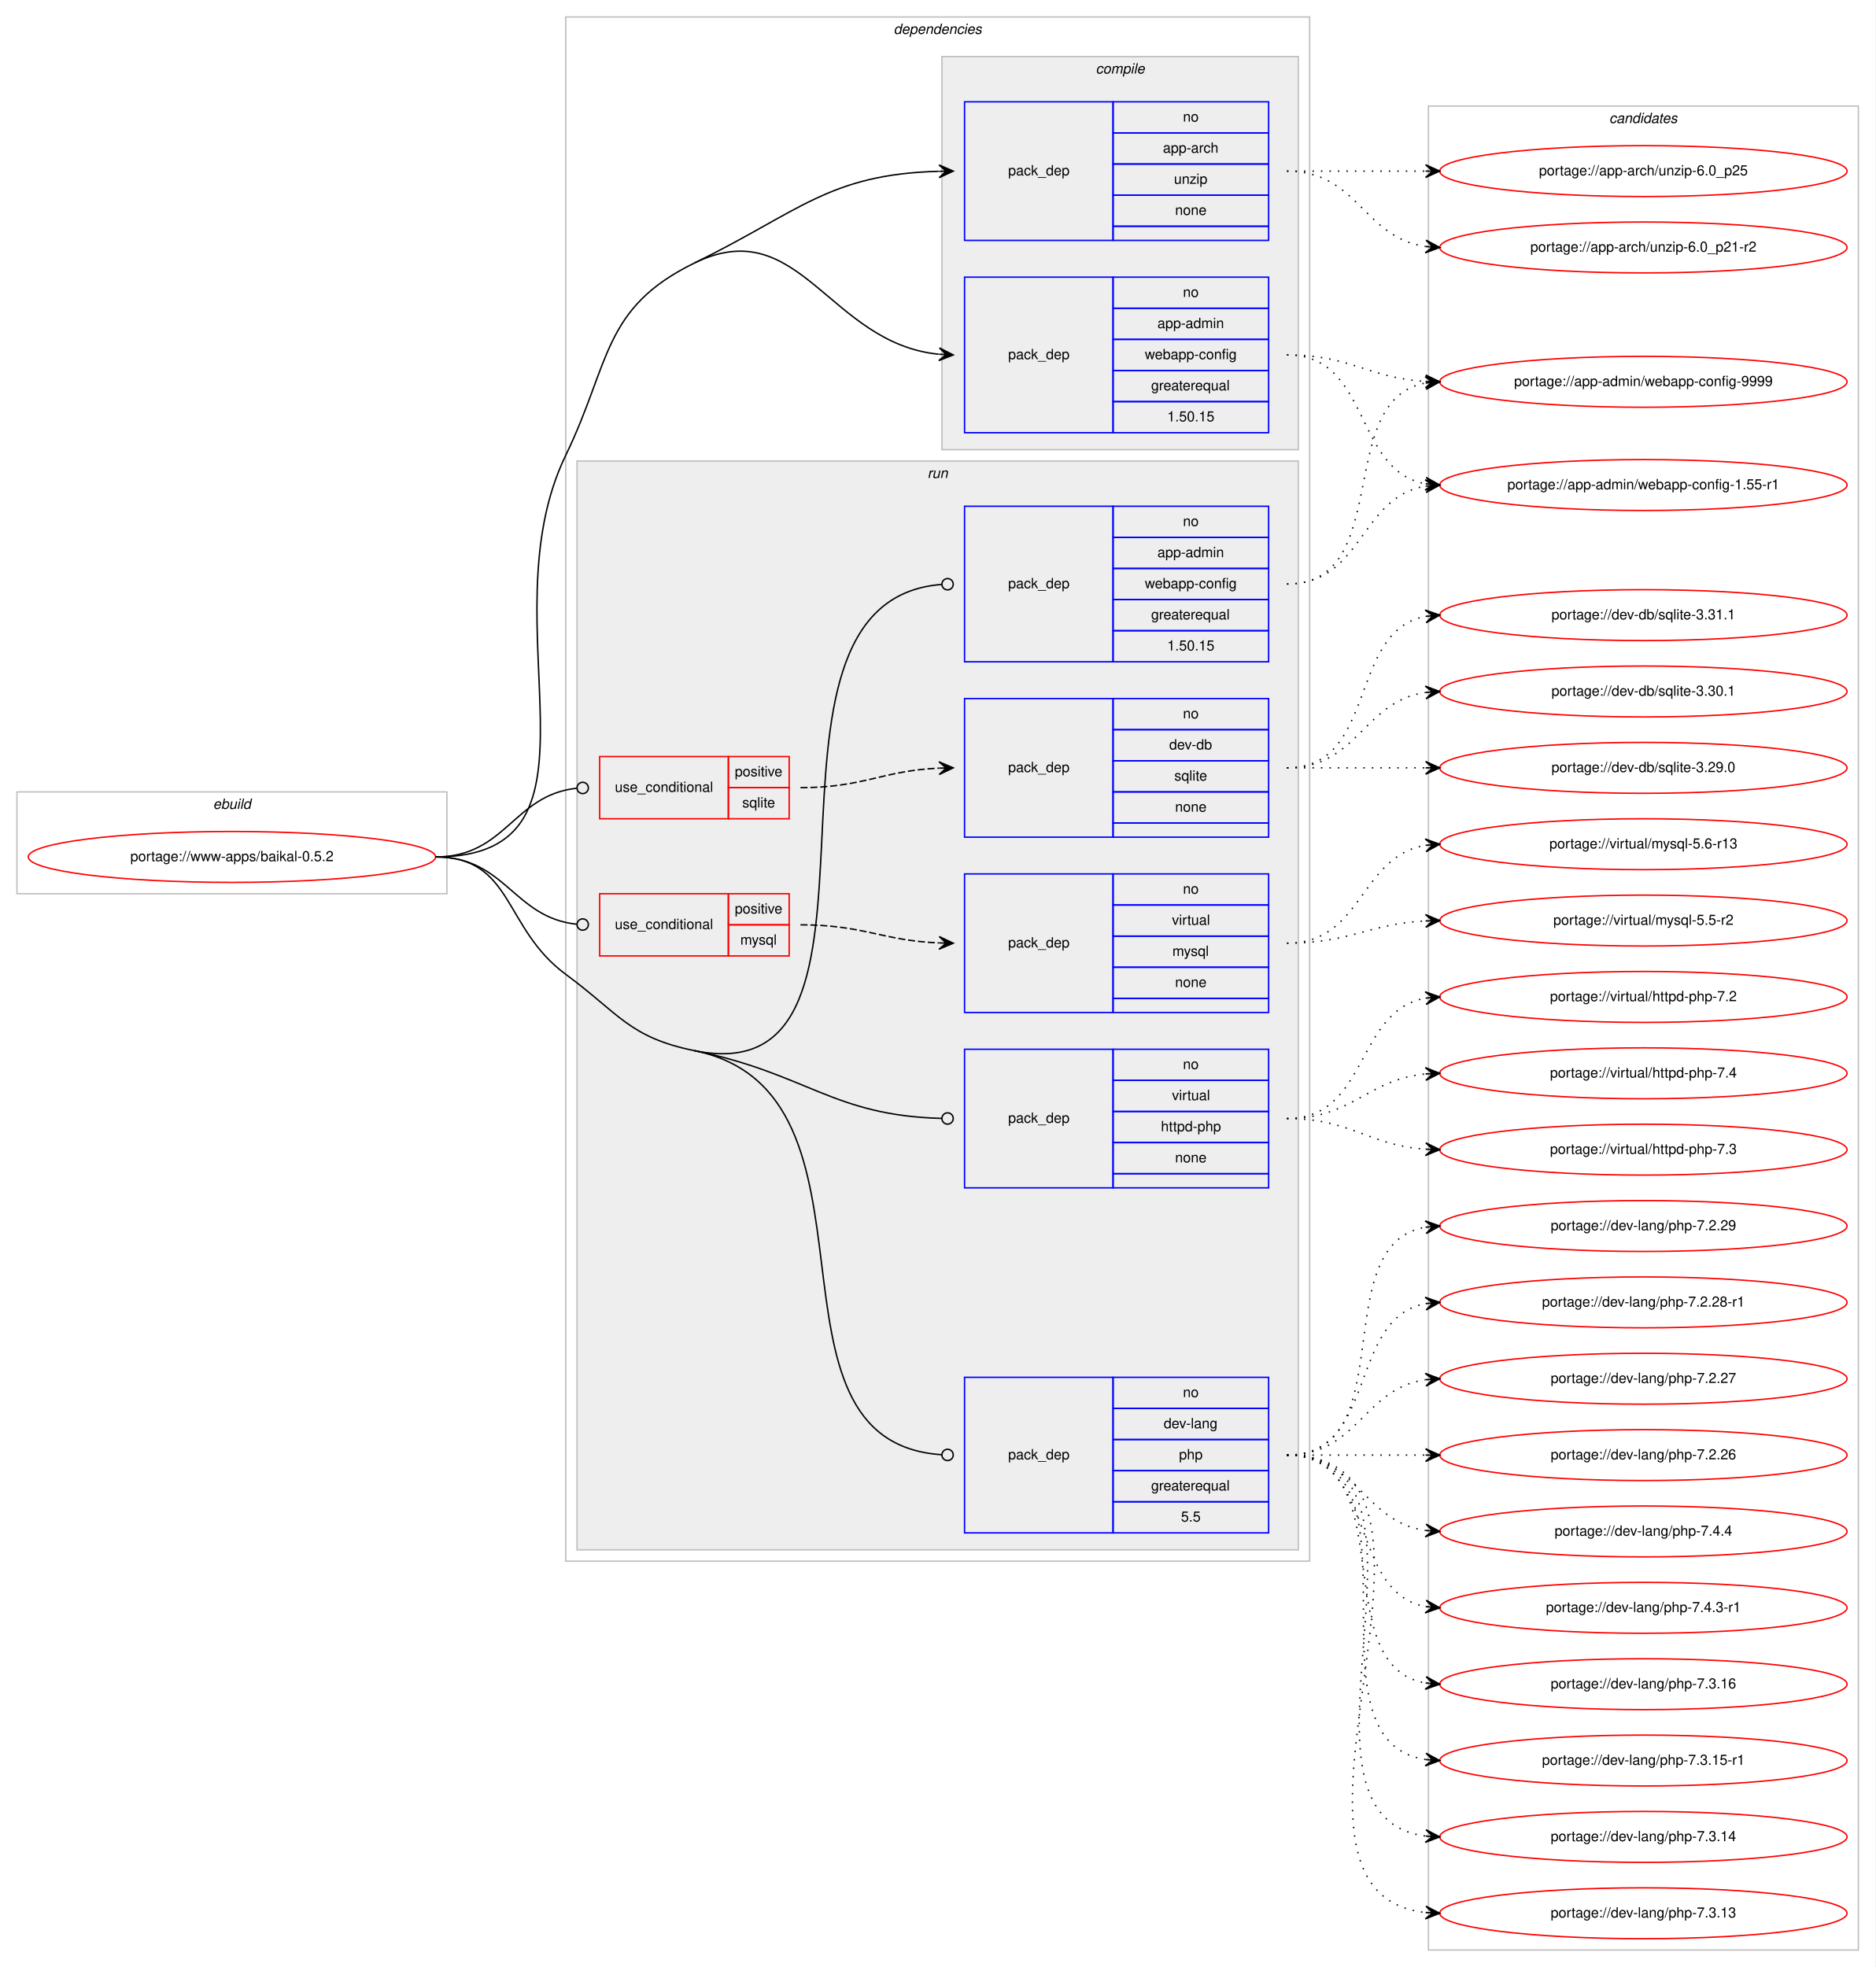
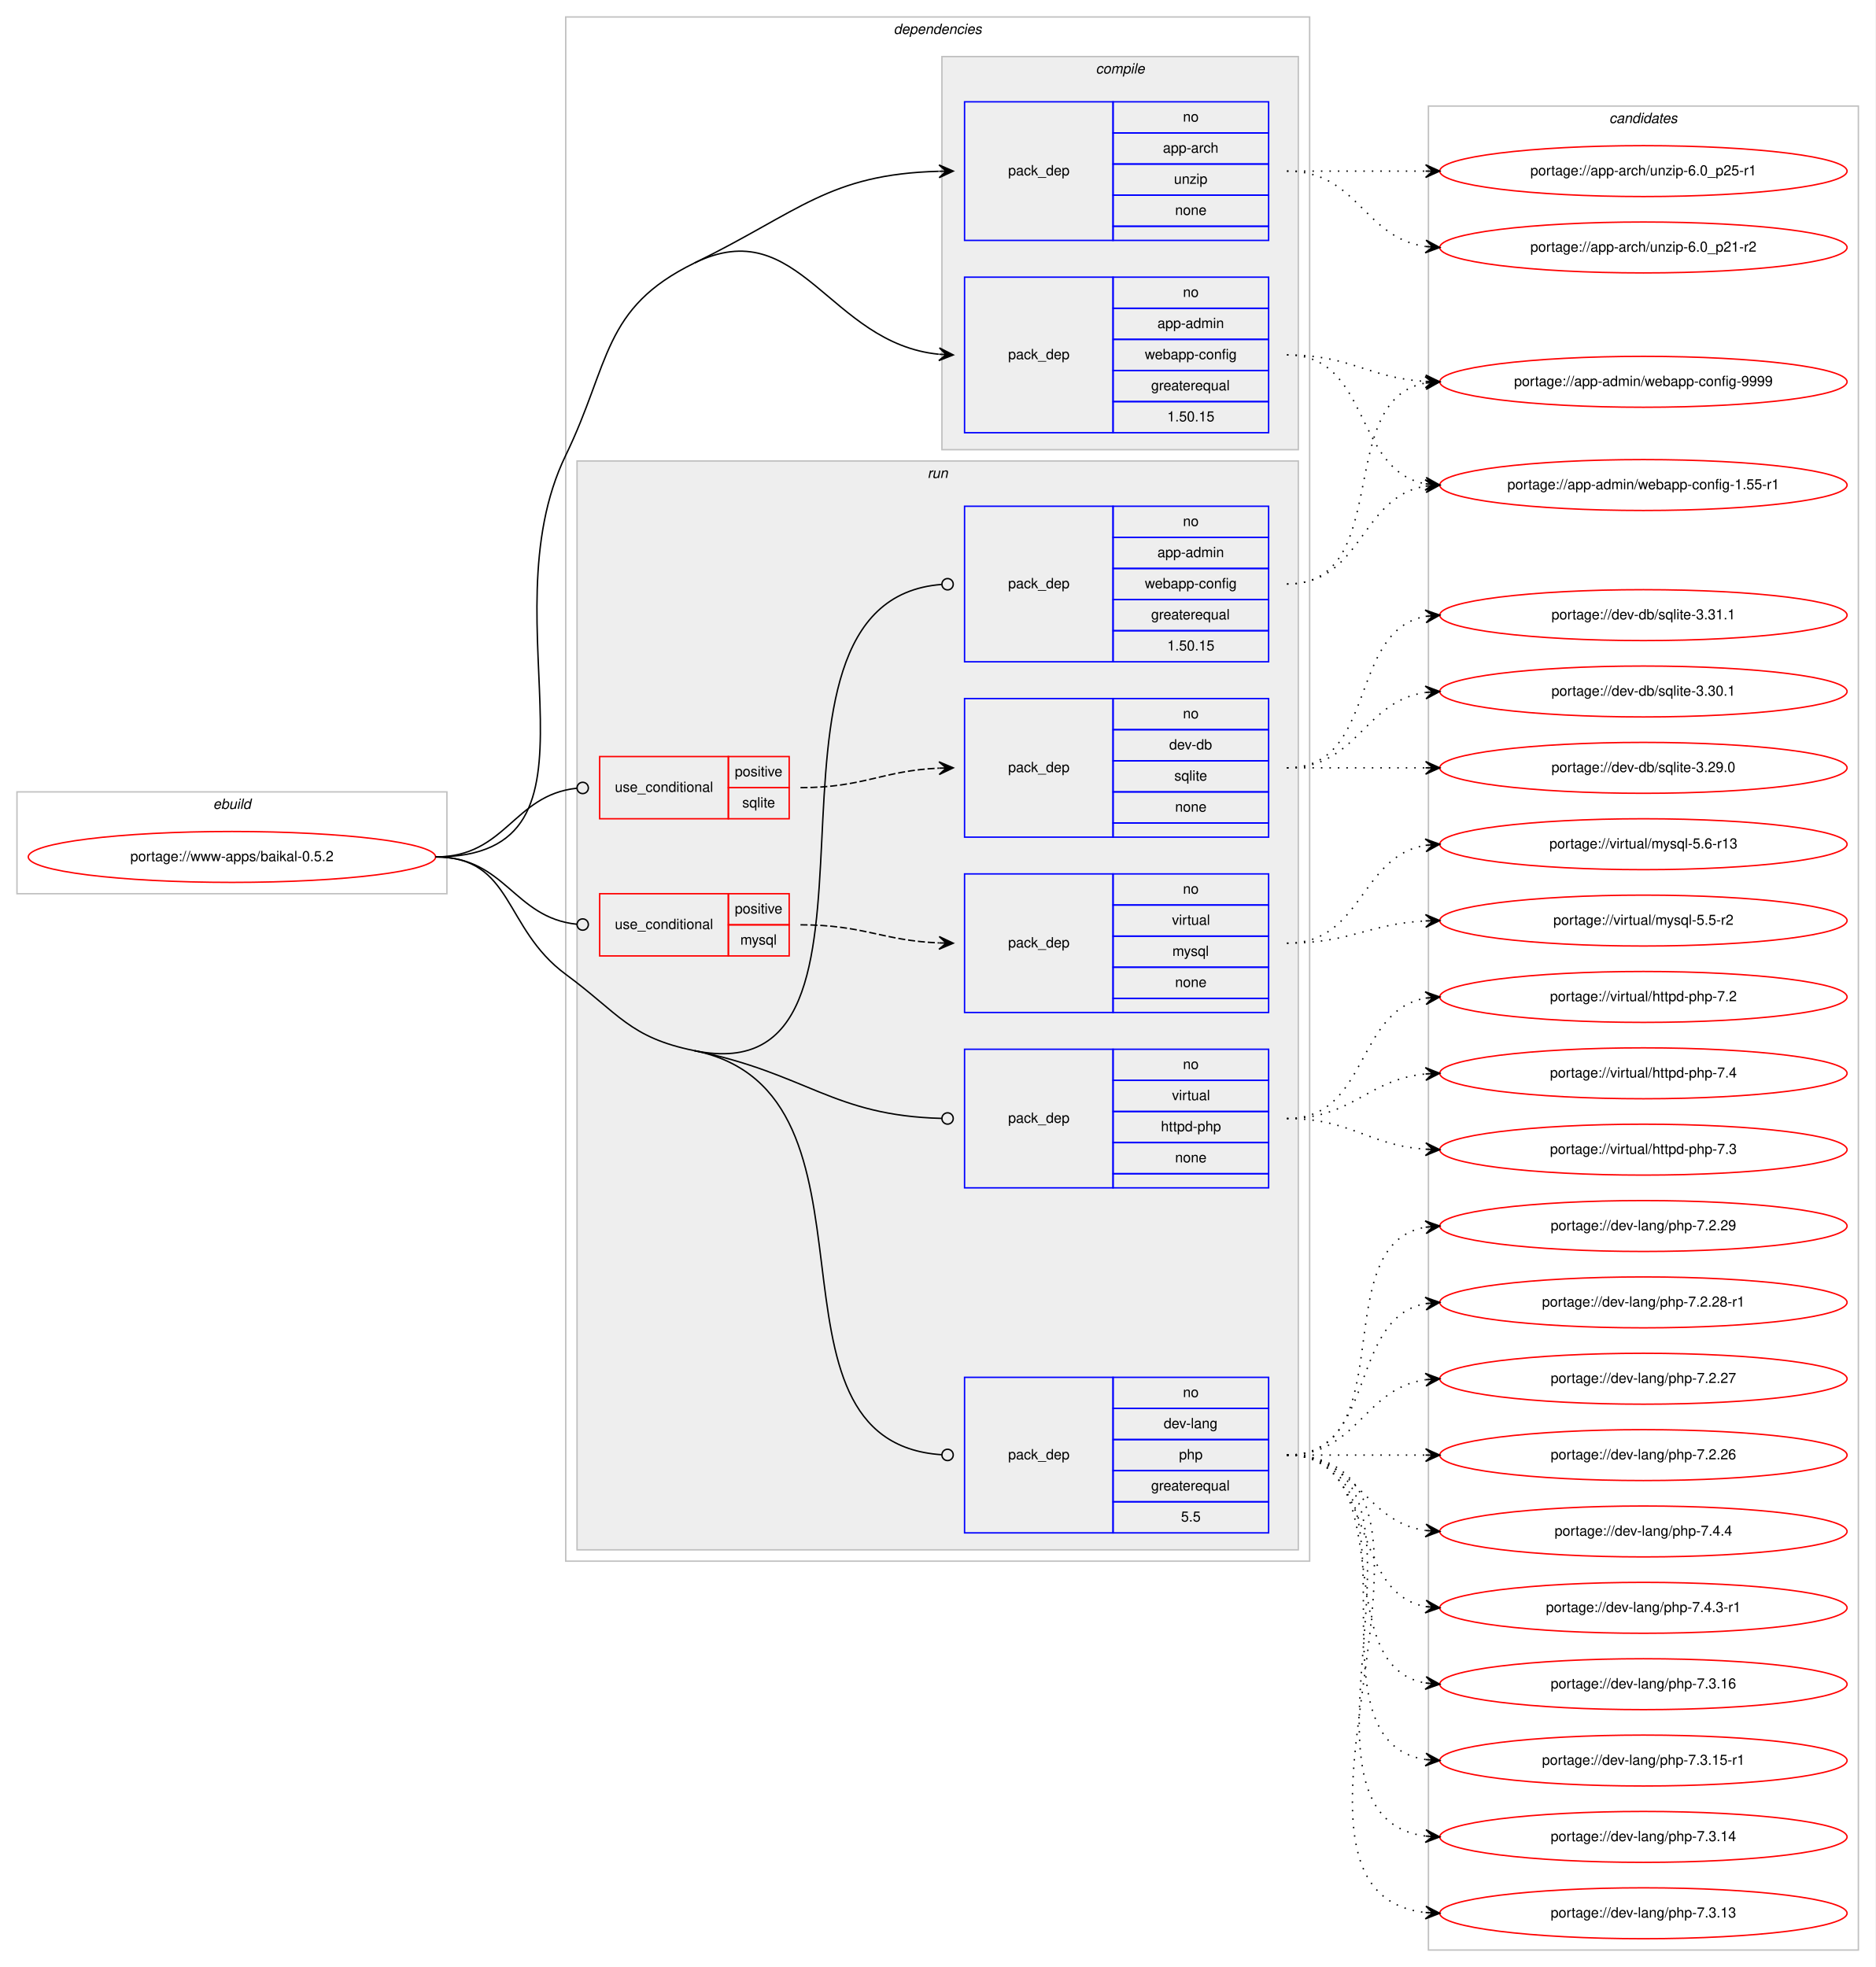
<svg xmlns="http://www.w3.org/2000/svg" xmlns:xlink="http://www.w3.org/1999/xlink" width="1326pt" height="1391pt" viewBox="0.00 0.00 1326.00 1391.00">
  <g id="graph0" class="graph" transform="scale(1 1) rotate(0) translate(4 1387)">
    <polygon fill="#ffffff" stroke="transparent" points="-4,4 -4,-1387 1322,-1387 1322,4 -4,4" />
    <g id="clust1" class="cluster">
      <polygon fill="none" stroke="#c0c0c0" points="8,-755 8,-827 312,-827 312,-755 8,-755" />
      <text text-anchor="start" x="146.663" y="-815" font-family="Helvetica,sans-Serif" font-style="italic" font-size="10.00" fill="#000000">ebuild</text>
    </g>
    <g id="clust2" class="cluster">
      <polygon fill="none" stroke="#c0c0c0" points="396,-283 396,-1375 922,-1375 922,-283 396,-283" />
      <text text-anchor="start" x="627.875" y="-1363" font-family="Helvetica,sans-Serif" font-style="italic" font-size="10.00" fill="#000000">dependencies</text>
    </g>
    <g id="clust3" class="cluster">
      <polygon fill="#eeeeee" stroke="#c0c0c0" points="662,-1069 662,-1347 914,-1347 914,-1069 662,-1069" />
      <text text-anchor="start" x="770.778" y="-1335" font-family="Helvetica,sans-Serif" font-style="italic" font-size="10.00" fill="#000000">compile</text>
    </g>
    <g id="clust7" class="cluster">
      <polygon fill="#eeeeee" stroke="#c0c0c0" points="404,-291 404,-1061 914,-1061 914,-291 404,-291" />
      <text text-anchor="start" x="651.777" y="-1049" font-family="Helvetica,sans-Serif" font-style="italic" font-size="10.00" fill="#000000">run</text>
    </g>
    <g id="clust15" class="cluster">
      <polygon fill="none" stroke="#c0c0c0" points="1006,-8 1006,-1312 1310,-1312 1310,-8 1006,-8" />
      <text text-anchor="start" x="1133.824" y="-1300" font-family="Helvetica,sans-Serif" font-style="italic" font-size="10.00" fill="#000000">candidates</text>
    </g>
    <g id="node1" class="node">
      <g id="a_node1">
        <a xlink:href="../www-apps/baikal-0.5.2.svg" xlink:title="portage://www-apps/baikal-0.5.2">
          <ellipse fill="none" stroke="#ff0000" cx="160" cy="-781" rx="144" ry="18" />
          <text text-anchor="middle" x="160" y="-778" font-family="Helvetica,sans-Serif" font-size="10.00" fill="#000000">portage://www-apps/baikal-0.5.2</text>
        </a>
      </g>
    </g>
    <g id="node2" class="node">
      <polygon fill="none" stroke="#0000ff" points="678,-1081 678,-1191 783,-1191 783,-1081 678,-1081" />
      <text text-anchor="start" x="708.823" y="-1133" font-family="Helvetica,sans-Serif" font-size="10.00" fill="#000000">pack_dep</text>
      <polygon fill="none" stroke="#0000ff" points="783,-1169 783,-1191 893,-1191 893,-1169 783,-1169" />
      <text text-anchor="start" x="832.441" y="-1177" font-family="Helvetica,sans-Serif" font-size="10.00" fill="#000000">no</text>
      <polygon fill="none" stroke="#0000ff" points="783,-1147 783,-1169 893,-1169 893,-1147 783,-1147" />
      <text text-anchor="start" x="814.385" y="-1155" font-family="Helvetica,sans-Serif" font-size="10.00" fill="#000000">app-admin</text>
      <polygon fill="none" stroke="#0000ff" points="783,-1125 783,-1147 893,-1147 893,-1125 783,-1125" />
      <text text-anchor="start" x="805.491" y="-1133" font-family="Helvetica,sans-Serif" font-size="10.00" fill="#000000">webapp-config</text>
      <polygon fill="none" stroke="#0000ff" points="783,-1103 783,-1125 893,-1125 893,-1103 783,-1103" />
      <text text-anchor="start" x="809.936" y="-1111" font-family="Helvetica,sans-Serif" font-size="10.00" fill="#000000">greaterequal</text>
      <polygon fill="none" stroke="#0000ff" points="783,-1081 783,-1103 893,-1103 893,-1081 783,-1081" />
      <text text-anchor="start" x="821.323" y="-1089" font-family="Helvetica,sans-Serif" font-size="10.00" fill="#000000">1.50.15</text>
    </g>
    <g id="edge1" class="edge">
      <path fill="none" stroke="#000000" d="M487,-1201C561.364,-1237.347 582.02,-1144.204 659.71,-1136.503" />
      <polygon fill="#000000" stroke="#000000" points="670,-1136 660.231,-1140.983 665.006,-1136.244 660.012,-1136.488 660.012,-1136.488 660.012,-1136.488 665.006,-1136.244 659.792,-1131.993 670,-1136 670,-1136" />
      <path fill="none" stroke="#000000" d="M304,-781C436.68,-781 338.111,-945.615 396,-1065 427.731,-1130.44 421.66,-1169.063 487,-1201" />
    </g>
    <g id="node3" class="node">
      <polygon fill="none" stroke="#0000ff" points="678,-1217 678,-1315 783,-1315 783,-1217 678,-1217" />
      <text text-anchor="start" x="708.823" y="-1263" font-family="Helvetica,sans-Serif" font-size="10.00" fill="#000000">pack_dep</text>
      <polygon fill="none" stroke="#0000ff" points="783,-1293 783,-1315 893,-1315 893,-1293 783,-1293" />
      <text text-anchor="start" x="832.441" y="-1301" font-family="Helvetica,sans-Serif" font-size="10.00" fill="#000000">no</text>
      <polygon fill="none" stroke="#0000ff" points="783,-1271 783,-1293 893,-1293 893,-1271 783,-1271" />
      <text text-anchor="start" x="818.274" y="-1279" font-family="Helvetica,sans-Serif" font-size="10.00" fill="#000000">app-arch</text>
      <polygon fill="none" stroke="#0000ff" points="783,-1249 783,-1271 893,-1271 893,-1249 783,-1249" />
      <text text-anchor="start" x="826.052" y="-1257" font-family="Helvetica,sans-Serif" font-size="10.00" fill="#000000">unzip</text>
      <polygon fill="none" stroke="#0000ff" points="783,-1227 783,-1249 893,-1249 893,-1227 783,-1227" />
      <text text-anchor="start" x="826.882" y="-1235" font-family="Helvetica,sans-Serif" font-size="10.00" fill="#000000">none</text>
      <polygon fill="none" stroke="#0000ff" points="783,-1217 783,-1227 893,-1227 893,-1217 783,-1217" />
    </g>
    <g id="edge2" class="edge">
      <path fill="none" stroke="#000000" d="M487,-1201C561.364,-1237.347 582.02,-1263.759 659.71,-1265.864" />
      <polygon fill="#000000" stroke="#000000" points="670,-1266 659.942,-1270.368 665,-1265.934 660.001,-1265.868 660.001,-1265.868 660.001,-1265.868 665,-1265.934 660.06,-1261.369 670,-1266 670,-1266" />
    </g>
    <g id="node4" class="node">
      <polygon fill="none" stroke="#ff0000" points="420,-711 420,-755 511,-755 511,-711 420,-711" />
      <text text-anchor="start" x="430.767" y="-730" font-family="Helvetica,sans-Serif" font-size="10.00" fill="#000000">use_conditional</text>
      <polygon fill="none" stroke="#ff0000" points="511,-733 511,-755 554,-755 554,-733 511,-733" />
      <text text-anchor="start" x="515.553" y="-741" font-family="Helvetica,sans-Serif" font-size="10.00" fill="#000000">positive</text>
      <polygon fill="none" stroke="#ff0000" points="511,-711 511,-733 554,-733 554,-711 511,-711" />
      <text text-anchor="start" x="519.447" y="-719" font-family="Helvetica,sans-Serif" font-size="10.00" fill="#000000">mysql</text>
    </g>
    <g id="edge4" class="edge">
      <path fill="none" stroke="#000000" d="M304,-781C353.655,-781 359.002,-738.106 403.811,-733.415" />
      <ellipse fill="none" stroke="#000000" cx="408.005" cy="-733.202" rx="4" ry="4" />
    </g>
    <g id="node6" class="node">
      <polygon fill="none" stroke="#ff0000" points="420,-808 420,-852 511,-852 511,-808 420,-808" />
      <text text-anchor="start" x="430.767" y="-827" font-family="Helvetica,sans-Serif" font-size="10.00" fill="#000000">use_conditional</text>
      <polygon fill="none" stroke="#ff0000" points="511,-830 511,-852 554,-852 554,-830 511,-830" />
      <text text-anchor="start" x="515.553" y="-838" font-family="Helvetica,sans-Serif" font-size="10.00" fill="#000000">positive</text>
      <polygon fill="none" stroke="#ff0000" points="511,-808 511,-830 554,-830 554,-808 511,-808" />
      <text text-anchor="start" x="520.832" y="-816" font-family="Helvetica,sans-Serif" font-size="10.00" fill="#000000">sqlite</text>
    </g>
    <g id="edge6" class="edge">
      <path fill="none" stroke="#000000" d="M304,-781C353.827,-781 358.858,-824.787 403.786,-829.576" />
      <ellipse fill="none" stroke="#000000" cx="408.005" cy="-829.794" rx="4" ry="4" />
    </g>
    <g id="node8" class="node">
      <polygon fill="none" stroke="#0000ff" points="678,-919 678,-1029 783,-1029 783,-919 678,-919" />
      <text text-anchor="start" x="708.823" y="-971" font-family="Helvetica,sans-Serif" font-size="10.00" fill="#000000">pack_dep</text>
      <polygon fill="none" stroke="#0000ff" points="783,-1007 783,-1029 893,-1029 893,-1007 783,-1007" />
      <text text-anchor="start" x="832.441" y="-1015" font-family="Helvetica,sans-Serif" font-size="10.00" fill="#000000">no</text>
      <polygon fill="none" stroke="#0000ff" points="783,-985 783,-1007 893,-1007 893,-985 783,-985" />
      <text text-anchor="start" x="814.385" y="-993" font-family="Helvetica,sans-Serif" font-size="10.00" fill="#000000">app-admin</text>
      <polygon fill="none" stroke="#0000ff" points="783,-963 783,-985 893,-985 893,-963 783,-963" />
      <text text-anchor="start" x="805.491" y="-971" font-family="Helvetica,sans-Serif" font-size="10.00" fill="#000000">webapp-config</text>
      <polygon fill="none" stroke="#0000ff" points="783,-941 783,-963 893,-963 893,-941 783,-941" />
      <text text-anchor="start" x="809.936" y="-949" font-family="Helvetica,sans-Serif" font-size="10.00" fill="#000000">greaterequal</text>
      <polygon fill="none" stroke="#0000ff" points="783,-919 783,-941 893,-941 893,-919 783,-919" />
      <text text-anchor="start" x="821.323" y="-927" font-family="Helvetica,sans-Serif" font-size="10.00" fill="#000000">1.50.15</text>
    </g>
    <g id="edge7" class="edge">
      <path fill="none" stroke="#000000" d="M487,-644C648.618,-611.14 507.154,-962.043 661.906,-973.703" />
      <ellipse fill="none" stroke="#000000" cx="666.003" cy="-973.853" rx="4" ry="4" />
    </g>
    <g id="node9" class="node">
      <polygon fill="none" stroke="#0000ff" points="678,-303 678,-413 783,-413 783,-303 678,-303" />
      <text text-anchor="start" x="708.823" y="-355" font-family="Helvetica,sans-Serif" font-size="10.00" fill="#000000">pack_dep</text>
      <polygon fill="none" stroke="#0000ff" points="783,-391 783,-413 893,-413 893,-391 783,-391" />
      <text text-anchor="start" x="832.441" y="-399" font-family="Helvetica,sans-Serif" font-size="10.00" fill="#000000">no</text>
      <polygon fill="none" stroke="#0000ff" points="783,-369 783,-391 893,-391 893,-369 783,-369" />
      <text text-anchor="start" x="818.828" y="-377" font-family="Helvetica,sans-Serif" font-size="10.00" fill="#000000">dev-lang</text>
      <polygon fill="none" stroke="#0000ff" points="783,-347 783,-369 893,-369 893,-347 783,-347" />
      <text text-anchor="start" x="829.662" y="-355" font-family="Helvetica,sans-Serif" font-size="10.00" fill="#000000">php</text>
      <polygon fill="none" stroke="#0000ff" points="783,-325 783,-347 893,-347 893,-325 783,-325" />
      <text text-anchor="start" x="809.936" y="-333" font-family="Helvetica,sans-Serif" font-size="10.00" fill="#000000">greaterequal</text>
      <polygon fill="none" stroke="#0000ff" points="783,-303 783,-325 893,-325 893,-303 783,-303" />
      <text text-anchor="start" x="831.052" y="-311" font-family="Helvetica,sans-Serif" font-size="10.00" fill="#000000">5.5</text>
    </g>
    <g id="edge8" class="edge">
      <path fill="none" stroke="#000000" d="M487,-644C632.136,-614.491 523.301,-367.42 661.872,-358.261" />
      <ellipse fill="none" stroke="#000000" cx="666.002" cy="-358.129" rx="4" ry="4" />
      <path fill="none" stroke="#000000" d="M304,-781C359.07,-781 351.658,-730.657 396,-698 433.868,-670.111 440.914,-653.37 487,-644" />
    </g>
    <g id="node10" class="node">
      <polygon fill="none" stroke="#0000ff" points="678,-547 678,-645 783,-645 783,-547 678,-547" />
      <text text-anchor="start" x="708.823" y="-593" font-family="Helvetica,sans-Serif" font-size="10.00" fill="#000000">pack_dep</text>
      <polygon fill="none" stroke="#0000ff" points="783,-623 783,-645 893,-645 893,-623 783,-623" />
      <text text-anchor="start" x="832.441" y="-631" font-family="Helvetica,sans-Serif" font-size="10.00" fill="#000000">no</text>
      <polygon fill="none" stroke="#0000ff" points="783,-601 783,-623 893,-623 893,-601 783,-601" />
      <text text-anchor="start" x="824.668" y="-609" font-family="Helvetica,sans-Serif" font-size="10.00" fill="#000000">virtual</text>
      <polygon fill="none" stroke="#0000ff" points="783,-579 783,-601 893,-601 893,-579 783,-579" />
      <text text-anchor="start" x="816.88" y="-587" font-family="Helvetica,sans-Serif" font-size="10.00" fill="#000000">httpd-php</text>
      <polygon fill="none" stroke="#0000ff" points="783,-557 783,-579 893,-579 893,-557 783,-557" />
      <text text-anchor="start" x="826.882" y="-565" font-family="Helvetica,sans-Serif" font-size="10.00" fill="#000000">none</text>
      <polygon fill="none" stroke="#0000ff" points="783,-547 783,-557 893,-557 893,-547 783,-547" />
    </g>
    <g id="edge9" class="edge">
      <path fill="none" stroke="#000000" d="M487,-644C566.663,-627.803 584.746,-598.059 661.843,-596.102" />
      <ellipse fill="none" stroke="#000000" cx="666" cy="-596.05" rx="4" ry="4" />
    </g>
    <g id="node11" class="node">
      <g id="a_node11">
        <a xlink:href="../app-admin/webapp-config-9999.svg" xlink:title="portage://app-admin/webapp-config-9999">
          <ellipse fill="none" stroke="#ff0000" cx="1158" cy="-1117" rx="144" ry="18" />
          <text text-anchor="middle" x="1158" y="-1114" font-family="Helvetica,sans-Serif" font-size="10.00" fill="#000000">portage://app-admin/webapp-config-9999</text>
        </a>
      </g>
    </g>
    <g id="edge10" class="edge">
      <path fill="none" stroke="#000000" stroke-dasharray="1,5" d="M906,-1136C951.215,-1136 963.542,-1119.647 1004.004,-1117.283" />
      <polygon fill="#000000" stroke="#000000" points="1014,-1117 1004.132,-1121.782 1009.002,-1117.142 1004.004,-1117.283 1004.004,-1117.283 1004.004,-1117.283 1009.002,-1117.142 1003.876,-1112.785 1014,-1117 1014,-1117" />
    </g>
    <g id="node12" class="node">
      <g id="a_node12">
        <a xlink:href="../app-admin/webapp-config-1.55-r1.svg" xlink:title="portage://app-admin/webapp-config-1.55-r1">
          <ellipse fill="none" stroke="#ff0000" cx="1158" cy="-1044" rx="144" ry="18" />
          <text text-anchor="middle" x="1158" y="-1041" font-family="Helvetica,sans-Serif" font-size="10.00" fill="#000000">portage://app-admin/webapp-config-1.55-r1</text>
        </a>
      </g>
    </g>
    <g id="edge11" class="edge">
      <path fill="none" stroke="#000000" stroke-dasharray="1,5" d="M906,-1136C965.36,-1136 952.789,-1054.465 1003.72,-1044.911" />
      <polygon fill="#000000" stroke="#000000" points="1014,-1044 1004.436,-1049.365 1009.019,-1044.441 1004.039,-1044.882 1004.039,-1044.882 1004.039,-1044.882 1009.019,-1044.441 1003.642,-1040.4 1014,-1044 1014,-1044" />
    </g>
    <g id="node13" class="node">
      <g id="a_node13">
-         <a xlink:href="../app-arch/unzip-6.0_p25.svg" xlink:title="portage://app-arch/unzip-6.0_p25">
+         <a xlink:href="../app-arch/unzip-6.0_p25-r1.svg" xlink:title="portage://app-arch/unzip-6.0_p25-r1">
          <ellipse fill="none" stroke="#ff0000" cx="1158" cy="-1266" rx="144" ry="18" />
-           <text text-anchor="middle" x="1158" y="-1263" font-family="Helvetica,sans-Serif" font-size="10.00" fill="#000000">portage://app-arch/unzip-6.0_p25</text>
+           <text text-anchor="middle" x="1158" y="-1263" font-family="Helvetica,sans-Serif" font-size="10.00" fill="#000000">portage://app-arch/unzip-6.0_p25-r1</text>
        </a>
      </g>
    </g>
    <g id="edge12" class="edge">
      <path fill="none" stroke="#000000" stroke-dasharray="1,5" d="M906,-1266C950.438,-1266 964.02,-1266 1003.878,-1266" />
      <polygon fill="#000000" stroke="#000000" points="1014,-1266 1004,-1270.5 1009,-1266 1004,-1266 1004,-1266 1004,-1266 1009,-1266 1004,-1261.5 1014,-1266 1014,-1266" />
    </g>
    <g id="node14" class="node">
      <g id="a_node14">
        <a xlink:href="../app-arch/unzip-6.0_p21-r2.svg" xlink:title="portage://app-arch/unzip-6.0_p21-r2">
          <ellipse fill="none" stroke="#ff0000" cx="1158" cy="-1212" rx="144" ry="18" />
          <text text-anchor="middle" x="1158" y="-1209" font-family="Helvetica,sans-Serif" font-size="10.00" fill="#000000">portage://app-arch/unzip-6.0_p21-r2</text>
        </a>
      </g>
    </g>
    <g id="edge13" class="edge">
      <path fill="none" stroke="#000000" stroke-dasharray="1,5" d="M906,-1266C956.102,-1266 960.012,-1218.934 1003.979,-1212.683" />
      <polygon fill="#000000" stroke="#000000" points="1014,-1212 1004.329,-1217.169 1009.012,-1212.34 1004.023,-1212.68 1004.023,-1212.68 1004.023,-1212.68 1009.012,-1212.34 1003.717,-1208.19 1014,-1212 1014,-1212" />
    </g>
    <g id="node5" class="node">
      <polygon fill="none" stroke="#0000ff" points="678,-671 678,-769 783,-769 783,-671 678,-671" />
      <text text-anchor="start" x="708.823" y="-717" font-family="Helvetica,sans-Serif" font-size="10.00" fill="#000000">pack_dep</text>
      <polygon fill="none" stroke="#0000ff" points="783,-747 783,-769 893,-769 893,-747 783,-747" />
      <text text-anchor="start" x="832.441" y="-755" font-family="Helvetica,sans-Serif" font-size="10.00" fill="#000000">no</text>
      <polygon fill="none" stroke="#0000ff" points="783,-725 783,-747 893,-747 893,-725 783,-725" />
      <text text-anchor="start" x="824.668" y="-733" font-family="Helvetica,sans-Serif" font-size="10.00" fill="#000000">virtual</text>
      <polygon fill="none" stroke="#0000ff" points="783,-703 783,-725 893,-725 893,-703 783,-703" />
      <text text-anchor="start" x="824.947" y="-711" font-family="Helvetica,sans-Serif" font-size="10.00" fill="#000000">mysql</text>
      <polygon fill="none" stroke="#0000ff" points="783,-681 783,-703 893,-703 893,-681 783,-681" />
      <text text-anchor="start" x="826.882" y="-689" font-family="Helvetica,sans-Serif" font-size="10.00" fill="#000000">none</text>
      <polygon fill="none" stroke="#0000ff" points="783,-671 783,-681 893,-681 893,-671 783,-671" />
    </g>
    <g id="edge3" class="edge">
      <path fill="none" stroke="#000000" stroke-dasharray="5,2" d="M562,-733C606.758,-733 619.771,-721.858 659.817,-720.204" />
      <polygon fill="#000000" stroke="#000000" points="670,-720 660.092,-724.7 665.001,-720.1 660.002,-720.201 660.002,-720.201 660.002,-720.201 665.001,-720.1 659.912,-715.702 670,-720 670,-720" />
    </g>
    <g id="node15" class="node">
      <g id="a_node15">
        <a xlink:href="../virtual/mysql-5.6-r13.svg" xlink:title="portage://virtual/mysql-5.6-r13">
          <ellipse fill="none" stroke="#ff0000" cx="1158" cy="-790" rx="144" ry="18" />
          <text text-anchor="middle" x="1158" y="-787" font-family="Helvetica,sans-Serif" font-size="10.00" fill="#000000">portage://virtual/mysql-5.6-r13</text>
        </a>
      </g>
    </g>
    <g id="edge14" class="edge">
      <path fill="none" stroke="#000000" stroke-dasharray="1,5" d="M906,-720C959.625,-720 957.351,-781.523 1003.989,-789.214" />
      <polygon fill="#000000" stroke="#000000" points="1014,-790 1003.678,-793.703 1009.015,-789.609 1004.031,-789.217 1004.031,-789.217 1004.031,-789.217 1009.015,-789.609 1004.383,-784.731 1014,-790 1014,-790" />
    </g>
    <g id="node16" class="node">
      <g id="a_node16">
        <a xlink:href="../virtual/mysql-5.5-r2.svg" xlink:title="portage://virtual/mysql-5.5-r2">
          <ellipse fill="none" stroke="#ff0000" cx="1158" cy="-736" rx="144" ry="18" />
          <text text-anchor="middle" x="1158" y="-733" font-family="Helvetica,sans-Serif" font-size="10.00" fill="#000000">portage://virtual/mysql-5.5-r2</text>
        </a>
      </g>
    </g>
    <g id="edge15" class="edge">
      <path fill="none" stroke="#000000" stroke-dasharray="1,5" d="M906,-720C950.923,-720 963.643,-733.713 1003.786,-735.749" />
      <polygon fill="#000000" stroke="#000000" points="1014,-736 1003.892,-740.253 1009.001,-735.877 1004.003,-735.754 1004.003,-735.754 1004.003,-735.754 1009.001,-735.877 1004.114,-731.255 1014,-736 1014,-736" />
    </g>
    <g id="node7" class="node">
      <polygon fill="none" stroke="#0000ff" points="678,-795 678,-893 783,-893 783,-795 678,-795" />
      <text text-anchor="start" x="708.823" y="-841" font-family="Helvetica,sans-Serif" font-size="10.00" fill="#000000">pack_dep</text>
      <polygon fill="none" stroke="#0000ff" points="783,-871 783,-893 893,-893 893,-871 783,-871" />
      <text text-anchor="start" x="832.441" y="-879" font-family="Helvetica,sans-Serif" font-size="10.00" fill="#000000">no</text>
      <polygon fill="none" stroke="#0000ff" points="783,-849 783,-871 893,-871 893,-849 783,-849" />
      <text text-anchor="start" x="822.717" y="-857" font-family="Helvetica,sans-Serif" font-size="10.00" fill="#000000">dev-db</text>
      <polygon fill="none" stroke="#0000ff" points="783,-827 783,-849 893,-849 893,-827 783,-827" />
      <text text-anchor="start" x="826.332" y="-835" font-family="Helvetica,sans-Serif" font-size="10.00" fill="#000000">sqlite</text>
      <polygon fill="none" stroke="#0000ff" points="783,-805 783,-827 893,-827 893,-805 783,-805" />
      <text text-anchor="start" x="826.882" y="-813" font-family="Helvetica,sans-Serif" font-size="10.00" fill="#000000">none</text>
      <polygon fill="none" stroke="#0000ff" points="783,-795 783,-805 893,-805 893,-795 783,-795" />
    </g>
    <g id="edge5" class="edge">
      <path fill="none" stroke="#000000" stroke-dasharray="5,2" d="M562,-830C606.809,-830 619.731,-841.999 659.808,-843.78" />
      <polygon fill="#000000" stroke="#000000" points="670,-844 659.905,-848.283 665.001,-843.892 660.002,-843.784 660.002,-843.784 660.002,-843.784 665.001,-843.892 660.099,-839.285 670,-844 670,-844" />
    </g>
    <g id="node17" class="node">
      <g id="a_node17">
        <a xlink:href="../dev-db/sqlite-3.31.1.svg" xlink:title="portage://dev-db/sqlite-3.31.1">
          <ellipse fill="none" stroke="#ff0000" cx="1158" cy="-952" rx="144" ry="18" />
          <text text-anchor="middle" x="1158" y="-949" font-family="Helvetica,sans-Serif" font-size="10.00" fill="#000000">portage://dev-db/sqlite-3.31.1</text>
        </a>
      </g>
    </g>
    <g id="edge16" class="edge">
      <path fill="none" stroke="#000000" stroke-dasharray="1,5" d="M906,-844C970.303,-844 948.78,-940.91 1004.031,-951.131" />
      <polygon fill="#000000" stroke="#000000" points="1014,-952 1003.647,-955.614 1009.019,-951.566 1004.038,-951.131 1004.038,-951.131 1004.038,-951.131 1009.019,-951.566 1004.429,-946.648 1014,-952 1014,-952" />
    </g>
    <g id="node18" class="node">
      <g id="a_node18">
        <a xlink:href="../dev-db/sqlite-3.30.1.svg" xlink:title="portage://dev-db/sqlite-3.30.1">
          <ellipse fill="none" stroke="#ff0000" cx="1158" cy="-898" rx="144" ry="18" />
          <text text-anchor="middle" x="1158" y="-895" font-family="Helvetica,sans-Serif" font-size="10.00" fill="#000000">portage://dev-db/sqlite-3.30.1</text>
        </a>
      </g>
    </g>
    <g id="edge17" class="edge">
      <path fill="none" stroke="#000000" stroke-dasharray="1,5" d="M906,-844C956.102,-844 960.012,-891.066 1003.979,-897.317" />
      <polygon fill="#000000" stroke="#000000" points="1014,-898 1003.717,-901.81 1009.012,-897.66 1004.023,-897.32 1004.023,-897.32 1004.023,-897.32 1009.012,-897.66 1004.329,-892.831 1014,-898 1014,-898" />
    </g>
    <g id="node19" class="node">
      <g id="a_node19">
        <a xlink:href="../dev-db/sqlite-3.29.0.svg" xlink:title="portage://dev-db/sqlite-3.29.0">
          <ellipse fill="none" stroke="#ff0000" cx="1158" cy="-844" rx="144" ry="18" />
          <text text-anchor="middle" x="1158" y="-841" font-family="Helvetica,sans-Serif" font-size="10.00" fill="#000000">portage://dev-db/sqlite-3.29.0</text>
        </a>
      </g>
    </g>
    <g id="edge18" class="edge">
      <path fill="none" stroke="#000000" stroke-dasharray="1,5" d="M906,-844C950.438,-844 964.02,-844 1003.878,-844" />
      <polygon fill="#000000" stroke="#000000" points="1014,-844 1004,-848.5 1009,-844 1004,-844 1004,-844 1004,-844 1009,-844 1004,-839.5 1014,-844 1014,-844" />
    </g>
    <g id="edge19" class="edge">
      <path fill="none" stroke="#000000" stroke-dasharray="1,5" d="M906,-974C981.912,-974 938.876,-1103.908 1003.636,-1116.087" />
      <polygon fill="#000000" stroke="#000000" points="1014,-1117 1003.644,-1120.605 1009.019,-1116.561 1004.039,-1116.122 1004.039,-1116.122 1004.039,-1116.122 1009.019,-1116.561 1004.434,-1111.64 1014,-1117 1014,-1117" />
    </g>
    <g id="edge20" class="edge">
      <path fill="none" stroke="#000000" stroke-dasharray="1,5" d="M906,-974C959.625,-974 957.351,-1035.523 1003.989,-1043.214" />
      <polygon fill="#000000" stroke="#000000" points="1014,-1044 1003.678,-1047.703 1009.015,-1043.609 1004.031,-1043.217 1004.031,-1043.217 1004.031,-1043.217 1009.015,-1043.609 1004.383,-1038.731 1014,-1044 1014,-1044" />
    </g>
    <g id="node20" class="node">
      <g id="a_node20">
        <a xlink:href="../dev-lang/php-7.4.4.svg" xlink:title="portage://dev-lang/php-7.4.4">
          <ellipse fill="none" stroke="#ff0000" cx="1158" cy="-304" rx="144" ry="18" />
          <text text-anchor="middle" x="1158" y="-301" font-family="Helvetica,sans-Serif" font-size="10.00" fill="#000000">portage://dev-lang/php-7.4.4</text>
        </a>
      </g>
    </g>
    <g id="edge21" class="edge">
      <path fill="none" stroke="#000000" stroke-dasharray="1,5" d="M906,-358C956.102,-358 960.012,-310.934 1003.979,-304.683" />
      <polygon fill="#000000" stroke="#000000" points="1014,-304 1004.329,-309.169 1009.012,-304.34 1004.023,-304.68 1004.023,-304.68 1004.023,-304.68 1009.012,-304.34 1003.717,-300.19 1014,-304 1014,-304" />
    </g>
    <g id="node21" class="node">
      <g id="a_node21">
        <a xlink:href="../dev-lang/php-7.4.3-r1.svg" xlink:title="portage://dev-lang/php-7.4.3-r1">
          <ellipse fill="none" stroke="#ff0000" cx="1158" cy="-250" rx="144" ry="18" />
          <text text-anchor="middle" x="1158" y="-247" font-family="Helvetica,sans-Serif" font-size="10.00" fill="#000000">portage://dev-lang/php-7.4.3-r1</text>
        </a>
      </g>
    </g>
    <g id="edge22" class="edge">
      <path fill="none" stroke="#000000" stroke-dasharray="1,5" d="M906,-358C970.303,-358 948.78,-261.09 1004.031,-250.869" />
      <polygon fill="#000000" stroke="#000000" points="1014,-250 1004.429,-255.352 1009.019,-250.434 1004.038,-250.869 1004.038,-250.869 1004.038,-250.869 1009.019,-250.434 1003.647,-246.386 1014,-250 1014,-250" />
    </g>
    <g id="node22" class="node">
      <g id="a_node22">
        <a xlink:href="../dev-lang/php-7.3.16.svg" xlink:title="portage://dev-lang/php-7.3.16">
          <ellipse fill="none" stroke="#ff0000" cx="1158" cy="-196" rx="144" ry="18" />
          <text text-anchor="middle" x="1158" y="-193" font-family="Helvetica,sans-Serif" font-size="10.00" fill="#000000">portage://dev-lang/php-7.3.16</text>
        </a>
      </g>
    </g>
    <g id="edge23" class="edge">
      <path fill="none" stroke="#000000" stroke-dasharray="1,5" d="M906,-358C988.815,-358 932.779,-209.623 1003.661,-196.872" />
      <polygon fill="#000000" stroke="#000000" points="1014,-196 1004.413,-201.324 1009.018,-196.42 1004.035,-196.84 1004.035,-196.84 1004.035,-196.84 1009.018,-196.42 1003.657,-192.356 1014,-196 1014,-196" />
    </g>
    <g id="node23" class="node">
      <g id="a_node23">
        <a xlink:href="../dev-lang/php-7.3.15-r1.svg" xlink:title="portage://dev-lang/php-7.3.15-r1">
          <ellipse fill="none" stroke="#ff0000" cx="1158" cy="-142" rx="144" ry="18" />
          <text text-anchor="middle" x="1158" y="-139" font-family="Helvetica,sans-Serif" font-size="10.00" fill="#000000">portage://dev-lang/php-7.3.15-r1</text>
        </a>
      </g>
    </g>
    <g id="edge24" class="edge">
      <path fill="none" stroke="#000000" stroke-dasharray="1,5" d="M906,-358C1009.768,-358 913.516,-156.106 1004.001,-142.699" />
      <polygon fill="#000000" stroke="#000000" points="1014,-142 1004.338,-147.186 1009.012,-142.349 1004.024,-142.697 1004.024,-142.697 1004.024,-142.697 1009.012,-142.349 1003.711,-138.208 1014,-142 1014,-142" />
    </g>
    <g id="node24" class="node">
      <g id="a_node24">
        <a xlink:href="../dev-lang/php-7.3.14.svg" xlink:title="portage://dev-lang/php-7.3.14">
          <ellipse fill="none" stroke="#ff0000" cx="1158" cy="-88" rx="144" ry="18" />
          <text text-anchor="middle" x="1158" y="-85" font-family="Helvetica,sans-Serif" font-size="10.00" fill="#000000">portage://dev-lang/php-7.3.14</text>
        </a>
      </g>
    </g>
    <g id="edge25" class="edge">
      <path fill="none" stroke="#000000" stroke-dasharray="1,5" d="M906,-358C1031.71,-358 892.777,-102.564 1004.014,-88.595" />
      <polygon fill="#000000" stroke="#000000" points="1014,-88 1004.285,-93.087 1009.009,-88.297 1004.018,-88.594 1004.018,-88.594 1004.018,-88.594 1009.009,-88.297 1003.75,-84.102 1014,-88 1014,-88" />
    </g>
    <g id="node25" class="node">
      <g id="a_node25">
        <a xlink:href="../dev-lang/php-7.3.13.svg" xlink:title="portage://dev-lang/php-7.3.13">
          <ellipse fill="none" stroke="#ff0000" cx="1158" cy="-34" rx="144" ry="18" />
          <text text-anchor="middle" x="1158" y="-31" font-family="Helvetica,sans-Serif" font-size="10.00" fill="#000000">portage://dev-lang/php-7.3.13</text>
        </a>
      </g>
    </g>
    <g id="edge26" class="edge">
      <path fill="none" stroke="#000000" stroke-dasharray="1,5" d="M906,-358C1054.232,-358 871.188,-49.01 1003.891,-34.526" />
      <polygon fill="#000000" stroke="#000000" points="1014,-34 1004.247,-39.013 1009.007,-34.26 1004.014,-34.519 1004.014,-34.519 1004.014,-34.519 1009.007,-34.26 1003.78,-30.025 1014,-34 1014,-34" />
    </g>
    <g id="node26" class="node">
      <g id="a_node26">
        <a xlink:href="../dev-lang/php-7.2.29.svg" xlink:title="portage://dev-lang/php-7.2.29">
          <ellipse fill="none" stroke="#ff0000" cx="1158" cy="-520" rx="144" ry="18" />
          <text text-anchor="middle" x="1158" y="-517" font-family="Helvetica,sans-Serif" font-size="10.00" fill="#000000">portage://dev-lang/php-7.2.29</text>
        </a>
      </g>
    </g>
    <g id="edge27" class="edge">
      <path fill="none" stroke="#000000" stroke-dasharray="1,5" d="M906,-358C988.815,-358 932.779,-506.377 1003.661,-519.128" />
      <polygon fill="#000000" stroke="#000000" points="1014,-520 1003.657,-523.644 1009.018,-519.58 1004.035,-519.16 1004.035,-519.16 1004.035,-519.16 1009.018,-519.58 1004.413,-514.676 1014,-520 1014,-520" />
    </g>
    <g id="node27" class="node">
      <g id="a_node27">
        <a xlink:href="../dev-lang/php-7.2.28-r1.svg" xlink:title="portage://dev-lang/php-7.2.28-r1">
          <ellipse fill="none" stroke="#ff0000" cx="1158" cy="-466" rx="144" ry="18" />
          <text text-anchor="middle" x="1158" y="-463" font-family="Helvetica,sans-Serif" font-size="10.00" fill="#000000">portage://dev-lang/php-7.2.28-r1</text>
        </a>
      </g>
    </g>
    <g id="edge28" class="edge">
      <path fill="none" stroke="#000000" stroke-dasharray="1,5" d="M906,-358C970.303,-358 948.78,-454.91 1004.031,-465.131" />
      <polygon fill="#000000" stroke="#000000" points="1014,-466 1003.647,-469.614 1009.019,-465.566 1004.038,-465.131 1004.038,-465.131 1004.038,-465.131 1009.019,-465.566 1004.429,-460.648 1014,-466 1014,-466" />
    </g>
    <g id="node28" class="node">
      <g id="a_node28">
        <a xlink:href="../dev-lang/php-7.2.27.svg" xlink:title="portage://dev-lang/php-7.2.27">
          <ellipse fill="none" stroke="#ff0000" cx="1158" cy="-412" rx="144" ry="18" />
          <text text-anchor="middle" x="1158" y="-409" font-family="Helvetica,sans-Serif" font-size="10.00" fill="#000000">portage://dev-lang/php-7.2.27</text>
        </a>
      </g>
    </g>
    <g id="edge29" class="edge">
      <path fill="none" stroke="#000000" stroke-dasharray="1,5" d="M906,-358C956.102,-358 960.012,-405.066 1003.979,-411.317" />
      <polygon fill="#000000" stroke="#000000" points="1014,-412 1003.717,-415.81 1009.012,-411.66 1004.023,-411.32 1004.023,-411.32 1004.023,-411.32 1009.012,-411.66 1004.329,-406.831 1014,-412 1014,-412" />
    </g>
    <g id="node29" class="node">
      <g id="a_node29">
        <a xlink:href="../dev-lang/php-7.2.26.svg" xlink:title="portage://dev-lang/php-7.2.26">
          <ellipse fill="none" stroke="#ff0000" cx="1158" cy="-358" rx="144" ry="18" />
          <text text-anchor="middle" x="1158" y="-355" font-family="Helvetica,sans-Serif" font-size="10.00" fill="#000000">portage://dev-lang/php-7.2.26</text>
        </a>
      </g>
    </g>
    <g id="edge30" class="edge">
      <path fill="none" stroke="#000000" stroke-dasharray="1,5" d="M906,-358C950.438,-358 964.02,-358 1003.878,-358" />
      <polygon fill="#000000" stroke="#000000" points="1014,-358 1004,-362.5 1009,-358 1004,-358 1004,-358 1004,-358 1009,-358 1004,-353.5 1014,-358 1014,-358" />
    </g>
    <g id="node30" class="node">
      <g id="a_node30">
        <a xlink:href="../virtual/httpd-php-7.4.svg" xlink:title="portage://virtual/httpd-php-7.4">
          <ellipse fill="none" stroke="#ff0000" cx="1158" cy="-628" rx="144" ry="18" />
          <text text-anchor="middle" x="1158" y="-625" font-family="Helvetica,sans-Serif" font-size="10.00" fill="#000000">portage://virtual/httpd-php-7.4</text>
        </a>
      </g>
    </g>
    <g id="edge31" class="edge">
      <path fill="none" stroke="#000000" stroke-dasharray="1,5" d="M906,-596C952.445,-596 962.579,-623.542 1003.776,-627.523" />
      <polygon fill="#000000" stroke="#000000" points="1014,-628 1003.801,-632.029 1009.005,-627.767 1004.011,-627.534 1004.011,-627.534 1004.011,-627.534 1009.005,-627.767 1004.221,-623.039 1014,-628 1014,-628" />
    </g>
    <g id="node31" class="node">
      <g id="a_node31">
        <a xlink:href="../virtual/httpd-php-7.3.svg" xlink:title="portage://virtual/httpd-php-7.3">
          <ellipse fill="none" stroke="#ff0000" cx="1158" cy="-574" rx="144" ry="18" />
          <text text-anchor="middle" x="1158" y="-571" font-family="Helvetica,sans-Serif" font-size="10.00" fill="#000000">portage://virtual/httpd-php-7.3</text>
        </a>
      </g>
    </g>
    <g id="edge32" class="edge">
      <path fill="none" stroke="#000000" stroke-dasharray="1,5" d="M906,-596C951.446,-596 963.361,-577.065 1003.961,-574.328" />
      <polygon fill="#000000" stroke="#000000" points="1014,-574 1004.152,-578.824 1009.003,-574.163 1004.005,-574.327 1004.005,-574.327 1004.005,-574.327 1009.003,-574.163 1003.858,-569.829 1014,-574 1014,-574" />
    </g>
    <g id="node32" class="node">
      <g id="a_node32">
        <a xlink:href="../virtual/httpd-php-7.2.svg" xlink:title="portage://virtual/httpd-php-7.2">
          <ellipse fill="none" stroke="#ff0000" cx="1158" cy="-682" rx="144" ry="18" />
          <text text-anchor="middle" x="1158" y="-679" font-family="Helvetica,sans-Serif" font-size="10.00" fill="#000000">portage://virtual/httpd-php-7.2</text>
        </a>
      </g>
    </g>
    <g id="edge33" class="edge">
      <path fill="none" stroke="#000000" stroke-dasharray="1,5" d="M906,-596C963.764,-596 954.105,-672.217 1003.967,-681.149" />
      <polygon fill="#000000" stroke="#000000" points="1014,-682 1003.655,-685.639 1009.018,-681.577 1004.036,-681.155 1004.036,-681.155 1004.036,-681.155 1009.018,-681.577 1004.416,-676.671 1014,-682 1014,-682" />
    </g>
  </g>
</svg>
